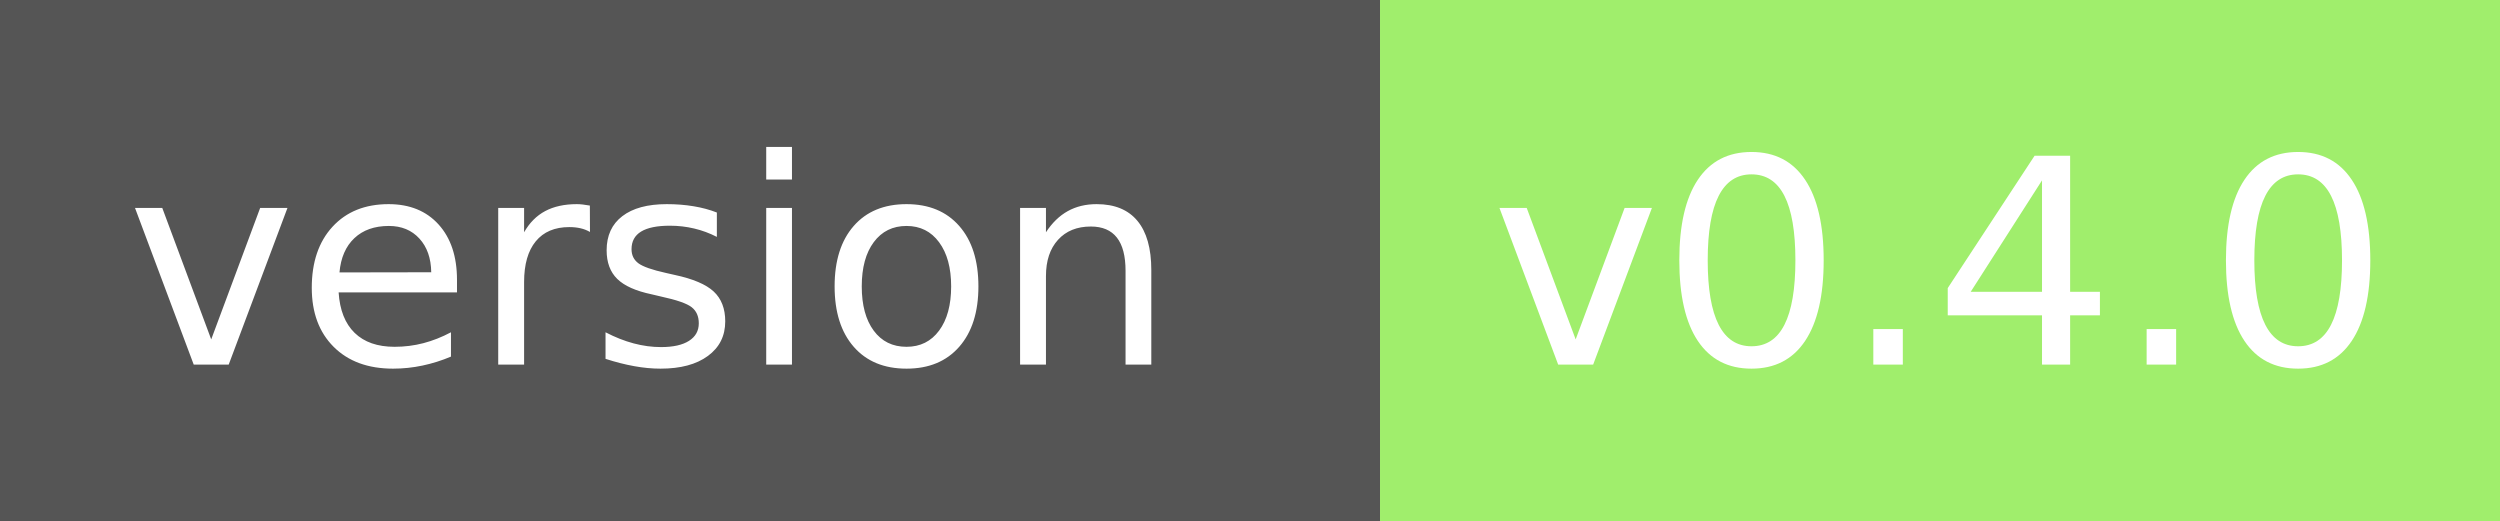
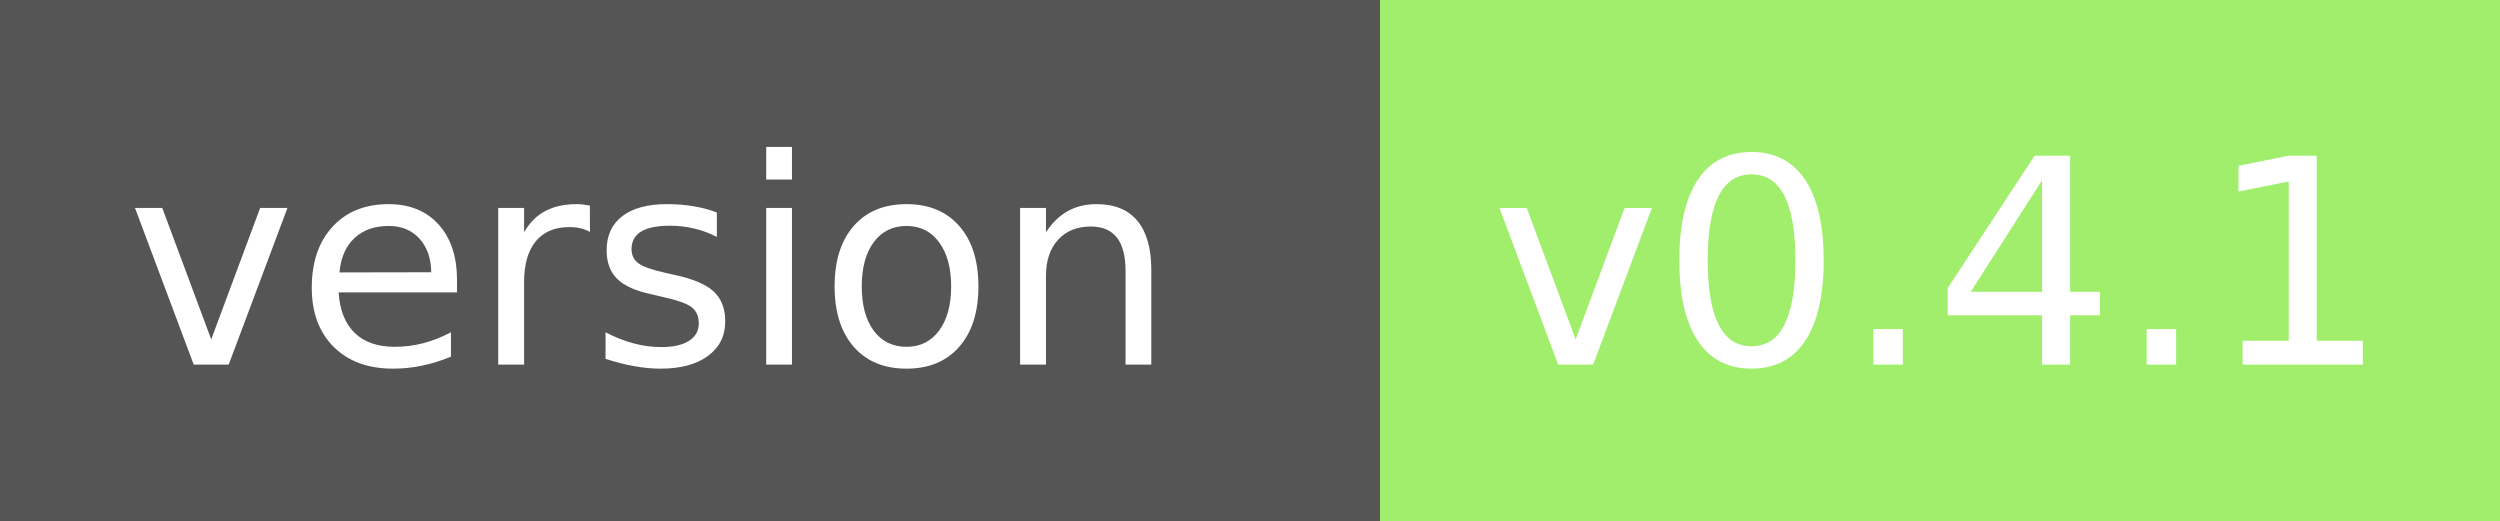
<svg xmlns="http://www.w3.org/2000/svg" width="96" height="20" role="img" aria-label="module version:">
  <g shape-rendering="crispEdges">
    <rect width="53" height="20" fill="#555" />
    <rect x="53" width="43" height="20" fill="#a0ee6c" />
  </g>
  <g fill="#fff" text-anchor="middle" font-family="Verdana,Geneva,DejaVu Sans,sans-serif" text-rendering="geometricPrecision" font-size="110">
    <text x="250" y="140" transform="scale(.1)" fill="#fff" textLength="410">version</text>
-     <text x="745" y="140" transform="scale(.1)" fill="#fff" textLength="320">v0.4.0</text>
+     <text x="745" y="140" transform="scale(.1)" fill="#fff" textLength="320">v0.4.1</text>
  </g>
</svg>
